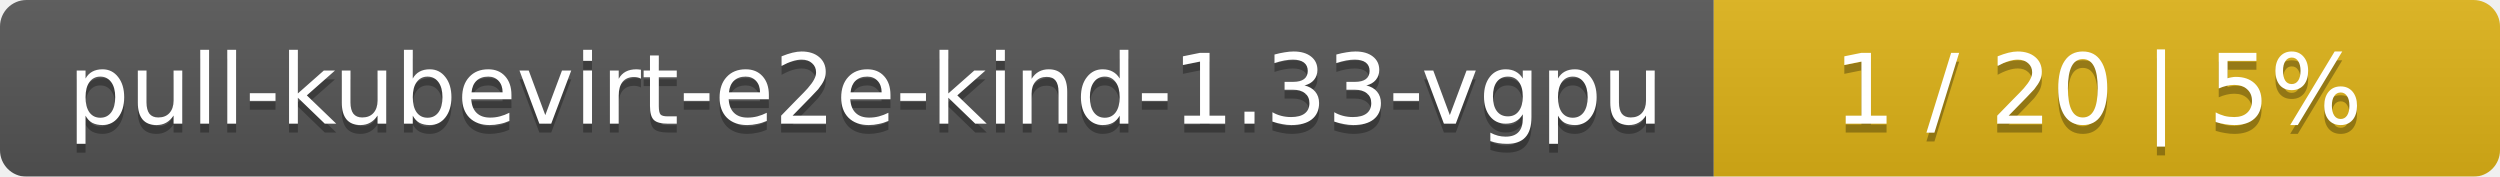
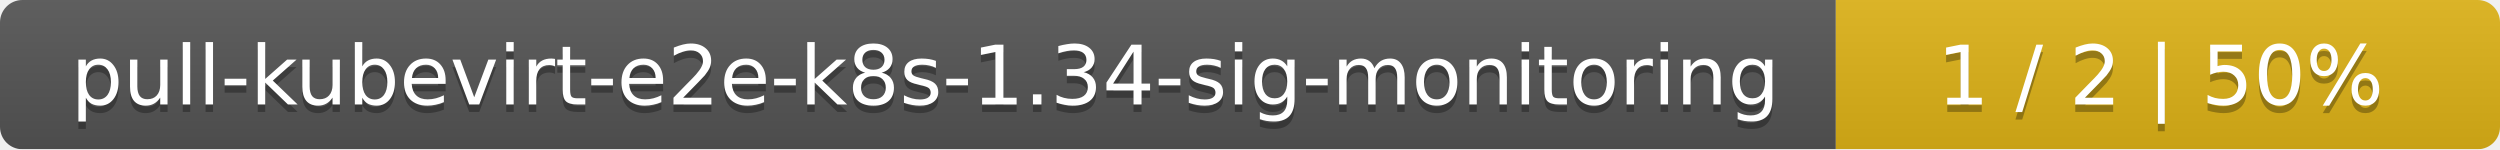
- <svg xmlns="http://www.w3.org/2000/svg" width="283" height="20">
+ <svg xmlns="http://www.w3.org/2000/svg" width="335" height="20">
  <linearGradient id="smooth" x2="0" y2="100%">
    <stop offset="0" stop-color="#bbb" stop-opacity=".1" />
    <stop offset="1" stop-opacity=".1" />
  </linearGradient>
  <mask id="round">
-     <rect width="283" height="20" rx="3" fill="#fff" />
+     <rect width="335" height="20" rx="3" fill="#fff" />
  </mask>
  <g mask="url(#round)">
-     <rect width="194" height="20" fill="#555" />
-     <rect x="194" width="89" height="20" fill="#dfb317" />
-     <rect width="283" height="20" fill="url(#smooth)" />
+     <rect width="246" height="20" fill="#555" />
+     <rect x="246" width="89" height="20" fill="#dfb317" />
+     <rect width="335" height="20" fill="url(#smooth)" />
  </g>
  <g fill="#fff" text-anchor="middle" font-family="DejaVu Sans,Verdana,Geneva,sans-serif" font-size="11">
-     <text x="98" y="15" fill="#010101" fill-opacity=".3">pull-kubevirt-e2e-kind-1.33-vgpu</text>
-     <text x="98" y="14">pull-kubevirt-e2e-kind-1.33-vgpu</text>
-     <text x="237.5" y="15" fill="#010101" fill-opacity=".3">1 / 20    |    5%</text>
-     <text x="237.5" y="14">1 / 20    |    5%</text>
+     <text x="124" y="15" fill="#010101" fill-opacity=".3">pull-kubevirt-e2e-k8s-1.34-sig-monitoring</text>
+     <text x="124" y="14">pull-kubevirt-e2e-k8s-1.34-sig-monitoring</text>
+     <text x="289.5" y="15" fill="#010101" fill-opacity=".3">1 / 2    |    50%</text>
+     <text x="289.5" y="14">1 / 2    |    50%</text>
  </g>
</svg>
